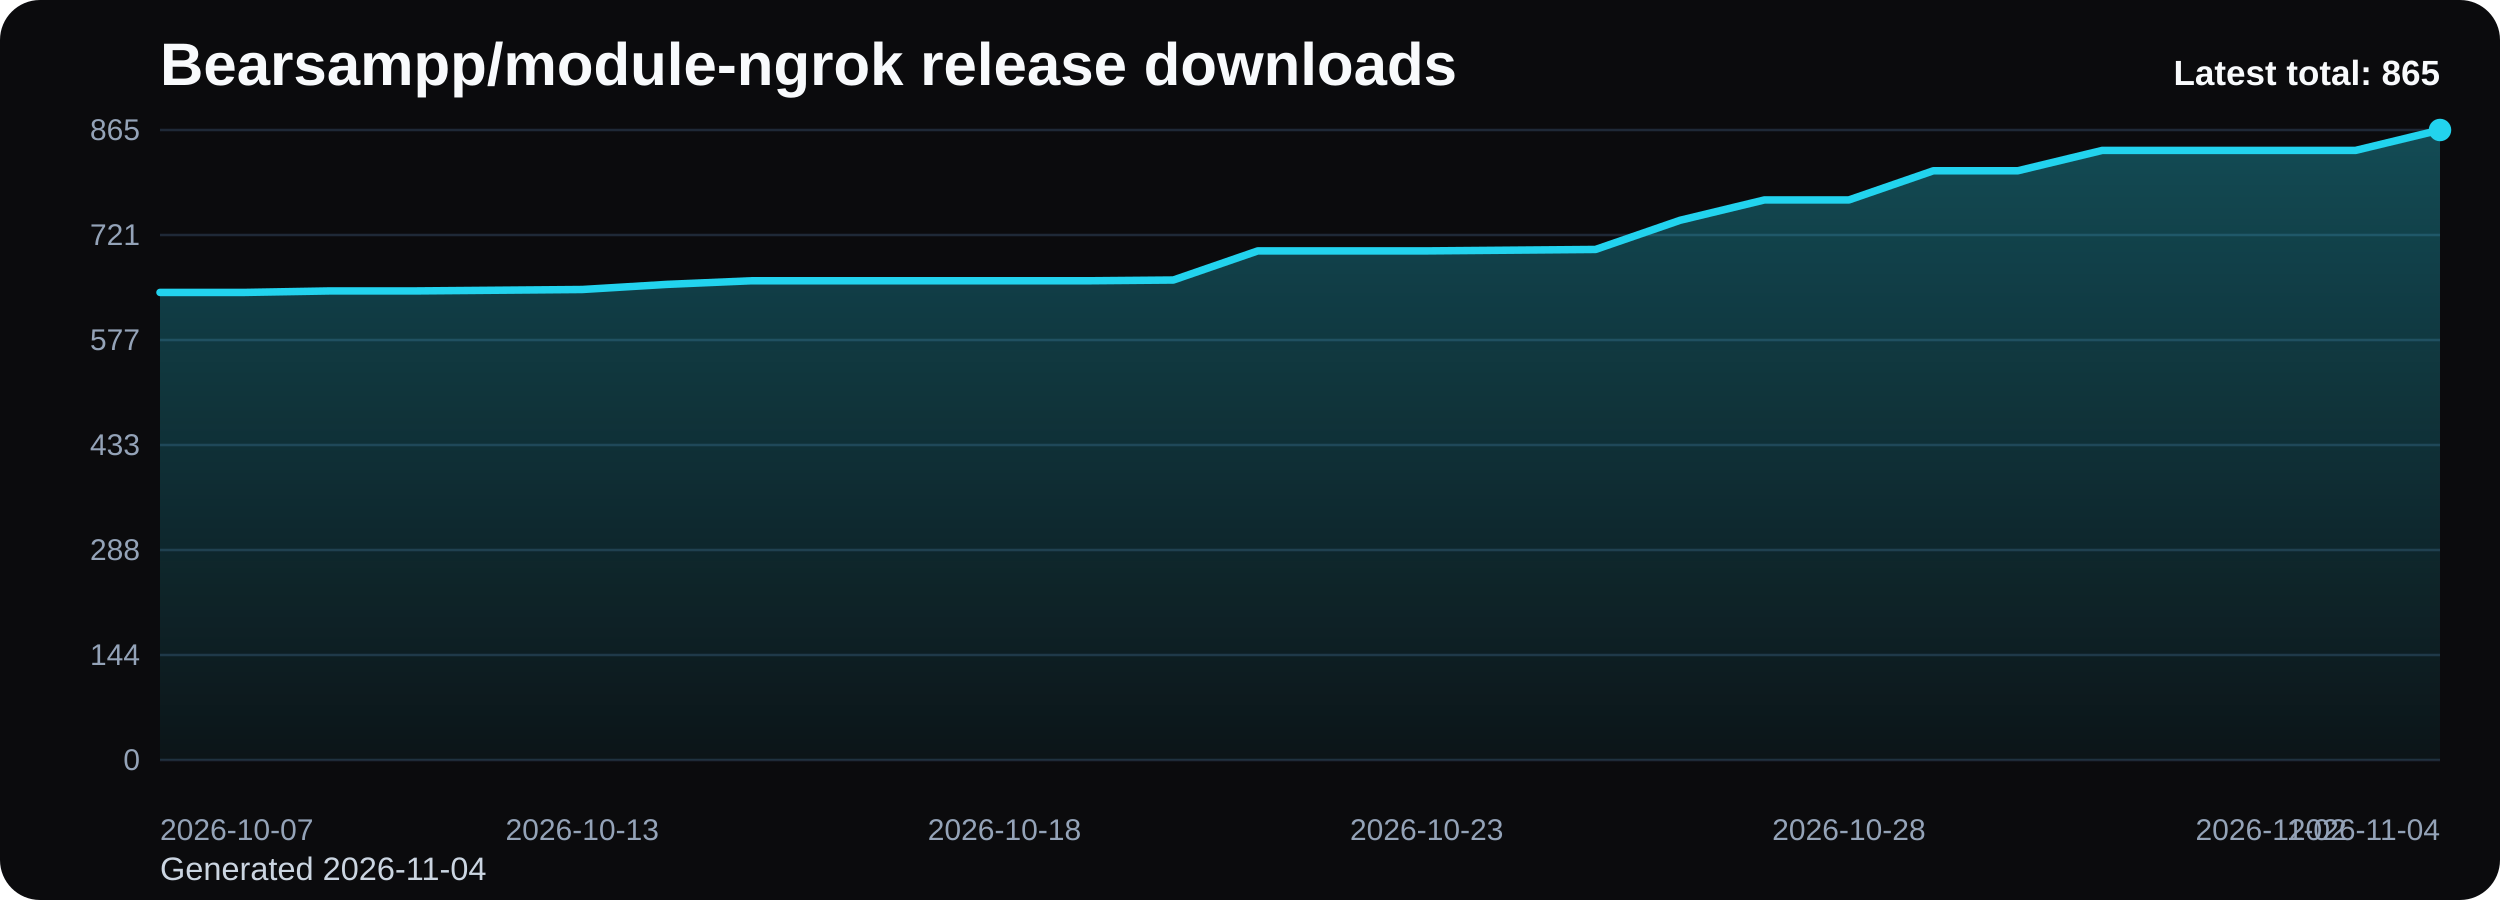
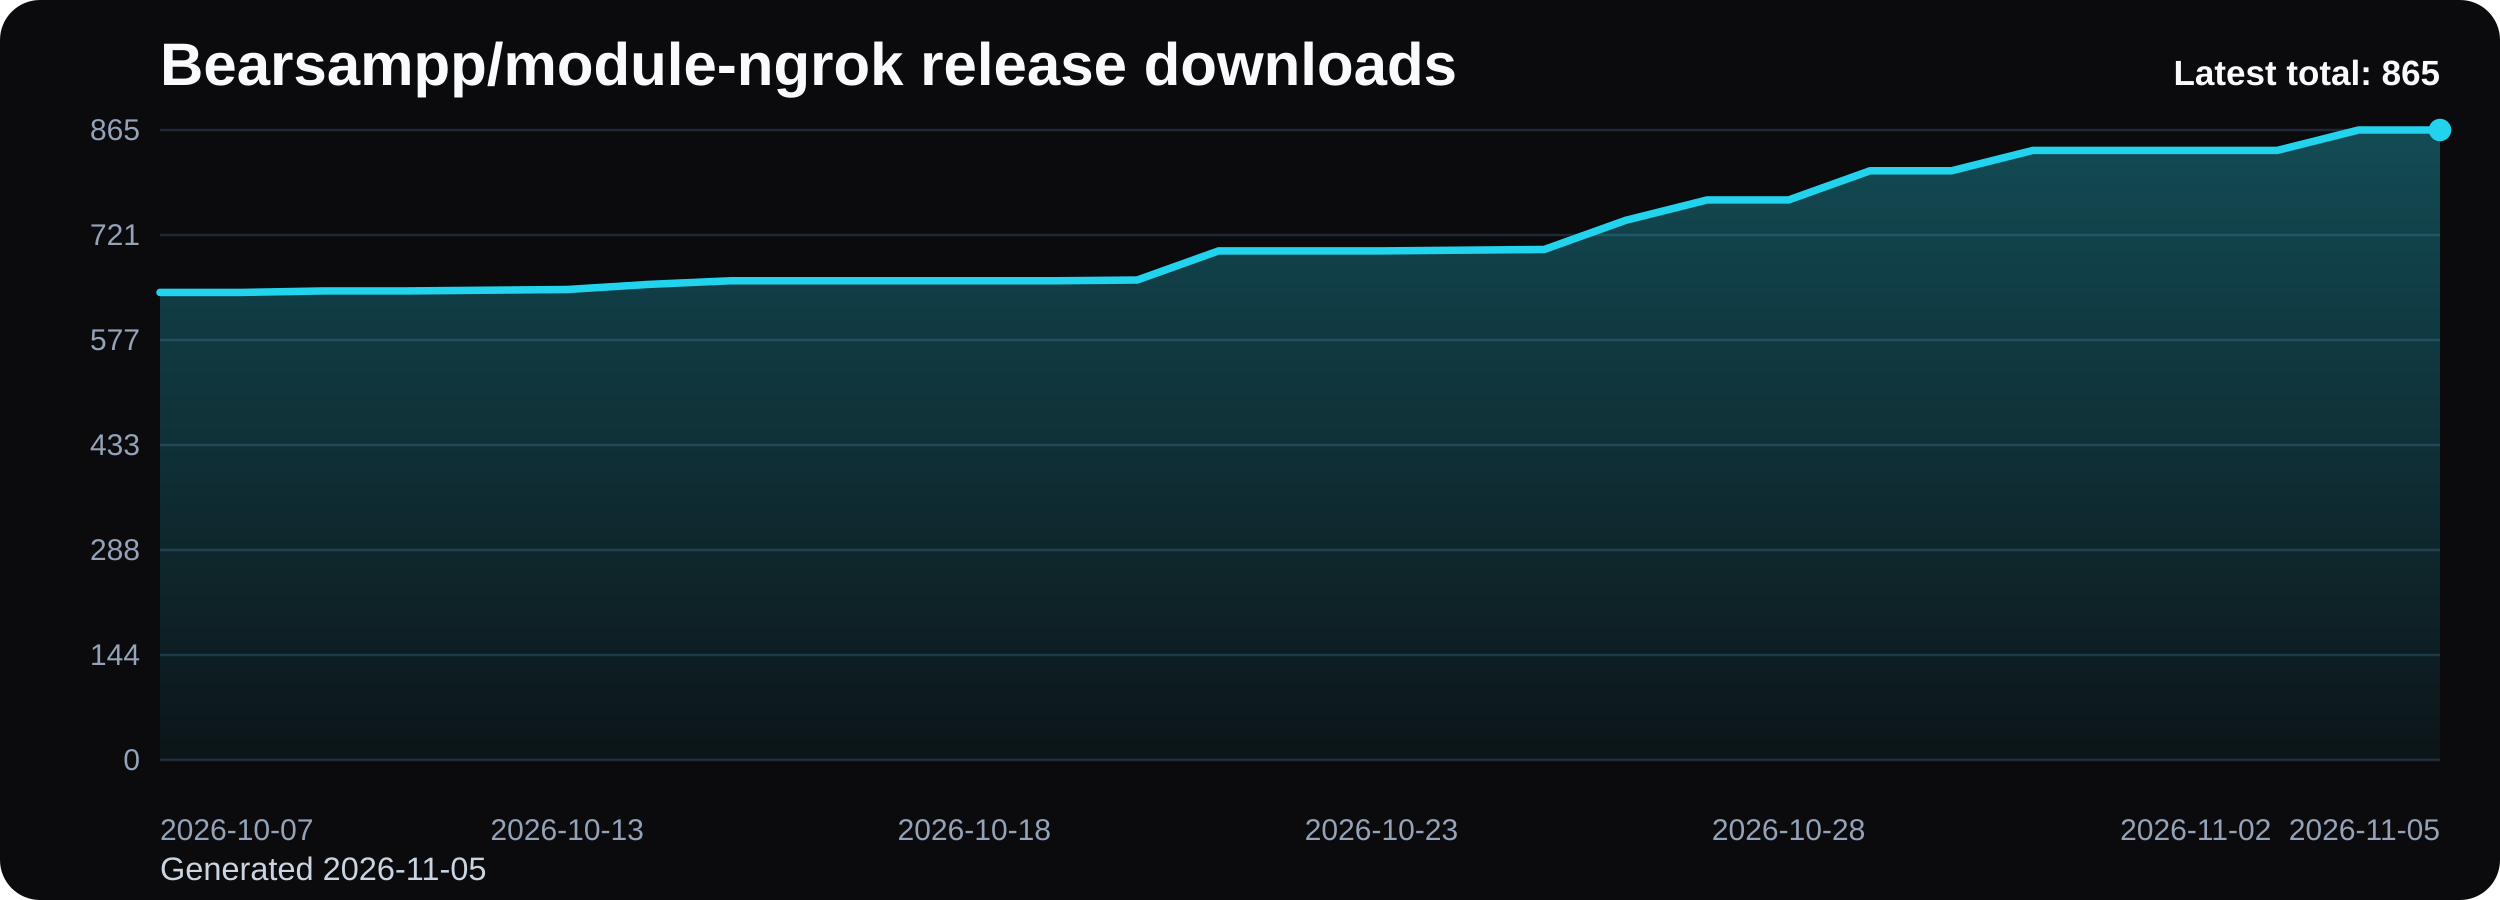
<svg xmlns="http://www.w3.org/2000/svg" viewBox="0 0 1000 360" role="img" aria-label="Bearsampp/module-ngrok release downloads chart">
  <defs>
    <linearGradient id="fill-total-trend-black" x1="0" y1="0" x2="0" y2="1">
      <stop offset="0%" stop-color="#22d3ee" stop-opacity="0.32" />
      <stop offset="100%" stop-color="#22d3ee" stop-opacity="0.05" />
    </linearGradient>
    <style>
      .bg { fill: #0b0b0d; }
      .title { font: 700 24px Arial, sans-serif; fill: #f8fafc; }
      .sub { font: 400 13px Arial, sans-serif; fill: #cbd5e1; }
      .grid { stroke: #1f2937; stroke-width: 1; }
      .axis { font: 400 12px Arial, sans-serif; fill: #94a3b8; }
      .line { fill: none; stroke: #22d3ee; stroke-width: 3; stroke-linecap: round; stroke-linejoin: round; }
      .dot { fill: #22d3ee; }
      .value { font: 600 11px Arial, sans-serif; fill: #cbd5e1; }
      .latest { font: 700 14px Arial, sans-serif; fill: #f8fafc; }
    </style>
  </defs>
  <rect class="bg" x="0" y="0" width="1000" height="360" rx="16" />
  <text class="title" x="64" y="34">Bearsampp/module-ngrok release downloads</text>
-   <text class="sub" x="64" y="352">Generated 2026-11-04</text>
+   <text class="sub" x="64" y="352">Generated 2026-11-05</text>
  <line x1="64" y1="52.00" x2="976" y2="52.00" class="grid" />
  <text x="56" y="56.00" text-anchor="end" class="axis">865</text>
  <line x1="64" y1="94.00" x2="976" y2="94.00" class="grid" />
  <text x="56" y="98.00" text-anchor="end" class="axis">721</text>
  <line x1="64" y1="136.00" x2="976" y2="136.00" class="grid" />
  <text x="56" y="140.00" text-anchor="end" class="axis">577</text>
  <line x1="64" y1="178.00" x2="976" y2="178.00" class="grid" />
  <text x="56" y="182.00" text-anchor="end" class="axis">433</text>
  <line x1="64" y1="220.00" x2="976" y2="220.00" class="grid" />
  <text x="56" y="224.00" text-anchor="end" class="axis">288</text>
  <line x1="64" y1="262.00" x2="976" y2="262.00" class="grid" />
  <text x="56" y="266.00" text-anchor="end" class="axis">144</text>
  <line x1="64" y1="304.00" x2="976" y2="304.00" class="grid" />
  <text x="56" y="308.00" text-anchor="end" class="axis">0</text>
-   <path d="M 64.00 304 L 64.00 116.97 L 97.78 116.97 L 131.56 116.38 L 165.33 116.38 L 199.11 116.09 L 232.89 115.80 L 266.67 113.76 L 300.44 112.31 L 334.22 112.31 L 368.00 112.31 L 401.78 112.31 L 435.56 112.31 L 469.33 112.01 L 503.11 100.36 L 536.89 100.36 L 570.67 100.36 L 604.44 100.07 L 638.22 99.78 L 672.00 88.12 L 705.78 79.97 L 739.56 79.97 L 773.33 68.31 L 807.11 68.31 L 840.89 60.16 L 874.67 60.16 L 908.44 60.16 L 942.22 60.16 L 976.00 52.00 L 976.00 304 Z" fill="url(#fill-total-trend-black)" />
-   <polyline class="line" points="64.00,116.97 97.78,116.97 131.56,116.38 165.33,116.38 199.11,116.09 232.89,115.80 266.67,113.76 300.44,112.31 334.22,112.31 368.00,112.31 401.78,112.31 435.56,112.31 469.33,112.01 503.11,100.36 536.89,100.36 570.67,100.36 604.44,100.07 638.22,99.78 672.00,88.12 705.78,79.97 739.56,79.97 773.33,68.31 807.11,68.31 840.89,60.16 874.67,60.16 908.44,60.16 942.22,60.16 976.00,52.00" />
+   <path d="M 64.00 304 L 64.00 116.97 L 96.57 116.97 L 129.14 116.38 L 161.71 116.38 L 194.29 116.09 L 226.86 115.80 L 259.43 113.76 L 292.00 112.31 L 324.57 112.31 L 357.14 112.31 L 389.71 112.31 L 422.29 112.31 L 454.86 112.01 L 487.43 100.36 L 520.00 100.36 L 552.57 100.36 L 585.14 100.07 L 617.71 99.78 L 650.29 88.12 L 682.86 79.97 L 715.43 79.97 L 748.00 68.31 L 780.57 68.31 L 813.14 60.16 L 845.71 60.16 L 878.29 60.16 L 910.86 60.16 L 943.43 52.00 L 976.00 52.00 L 976.00 304 Z" fill="url(#fill-total-trend-black)" />
+   <polyline class="line" points="64.00,116.97 96.57,116.97 129.14,116.38 161.71,116.38 194.29,116.09 226.86,115.80 259.43,113.76 292.00,112.31 324.57,112.31 357.14,112.31 389.71,112.31 422.29,112.31 454.86,112.01 487.43,100.36 520.00,100.36 552.57,100.36 585.14,100.07 617.71,99.78 650.29,88.12 682.86,79.97 715.43,79.97 748.00,68.31 780.57,68.31 813.14,60.16 845.71,60.16 878.29,60.16 910.86,60.16 943.43,52.00 976.00,52.00" />
  <circle class="dot" cx="976.00" cy="52.00" r="4.5" />
  <text class="axis" x="64.00" y="336" text-anchor="start">2026-10-07</text>
-   <text class="axis" x="232.89" y="336" text-anchor="middle">2026-10-13</text>
-   <text class="axis" x="401.78" y="336" text-anchor="middle">2026-10-18</text>
-   <text class="axis" x="570.67" y="336" text-anchor="middle">2026-10-23</text>
-   <text class="axis" x="739.56" y="336" text-anchor="middle">2026-10-28</text>
-   <text class="axis" x="908.44" y="336" text-anchor="middle">2026-11-02</text>
-   <text class="axis" x="976.00" y="336" text-anchor="end">2026-11-04</text>
+   <text class="axis" x="226.86" y="336" text-anchor="middle">2026-10-13</text>
+   <text class="axis" x="389.71" y="336" text-anchor="middle">2026-10-18</text>
+   <text class="axis" x="552.57" y="336" text-anchor="middle">2026-10-23</text>
+   <text class="axis" x="715.43" y="336" text-anchor="middle">2026-10-28</text>
+   <text class="axis" x="878.29" y="336" text-anchor="middle">2026-11-02</text>
+   <text class="axis" x="976.00" y="336" text-anchor="end">2026-11-05</text>
  <text class="latest" x="976" y="34" text-anchor="end">Latest total: 865</text>
</svg>
